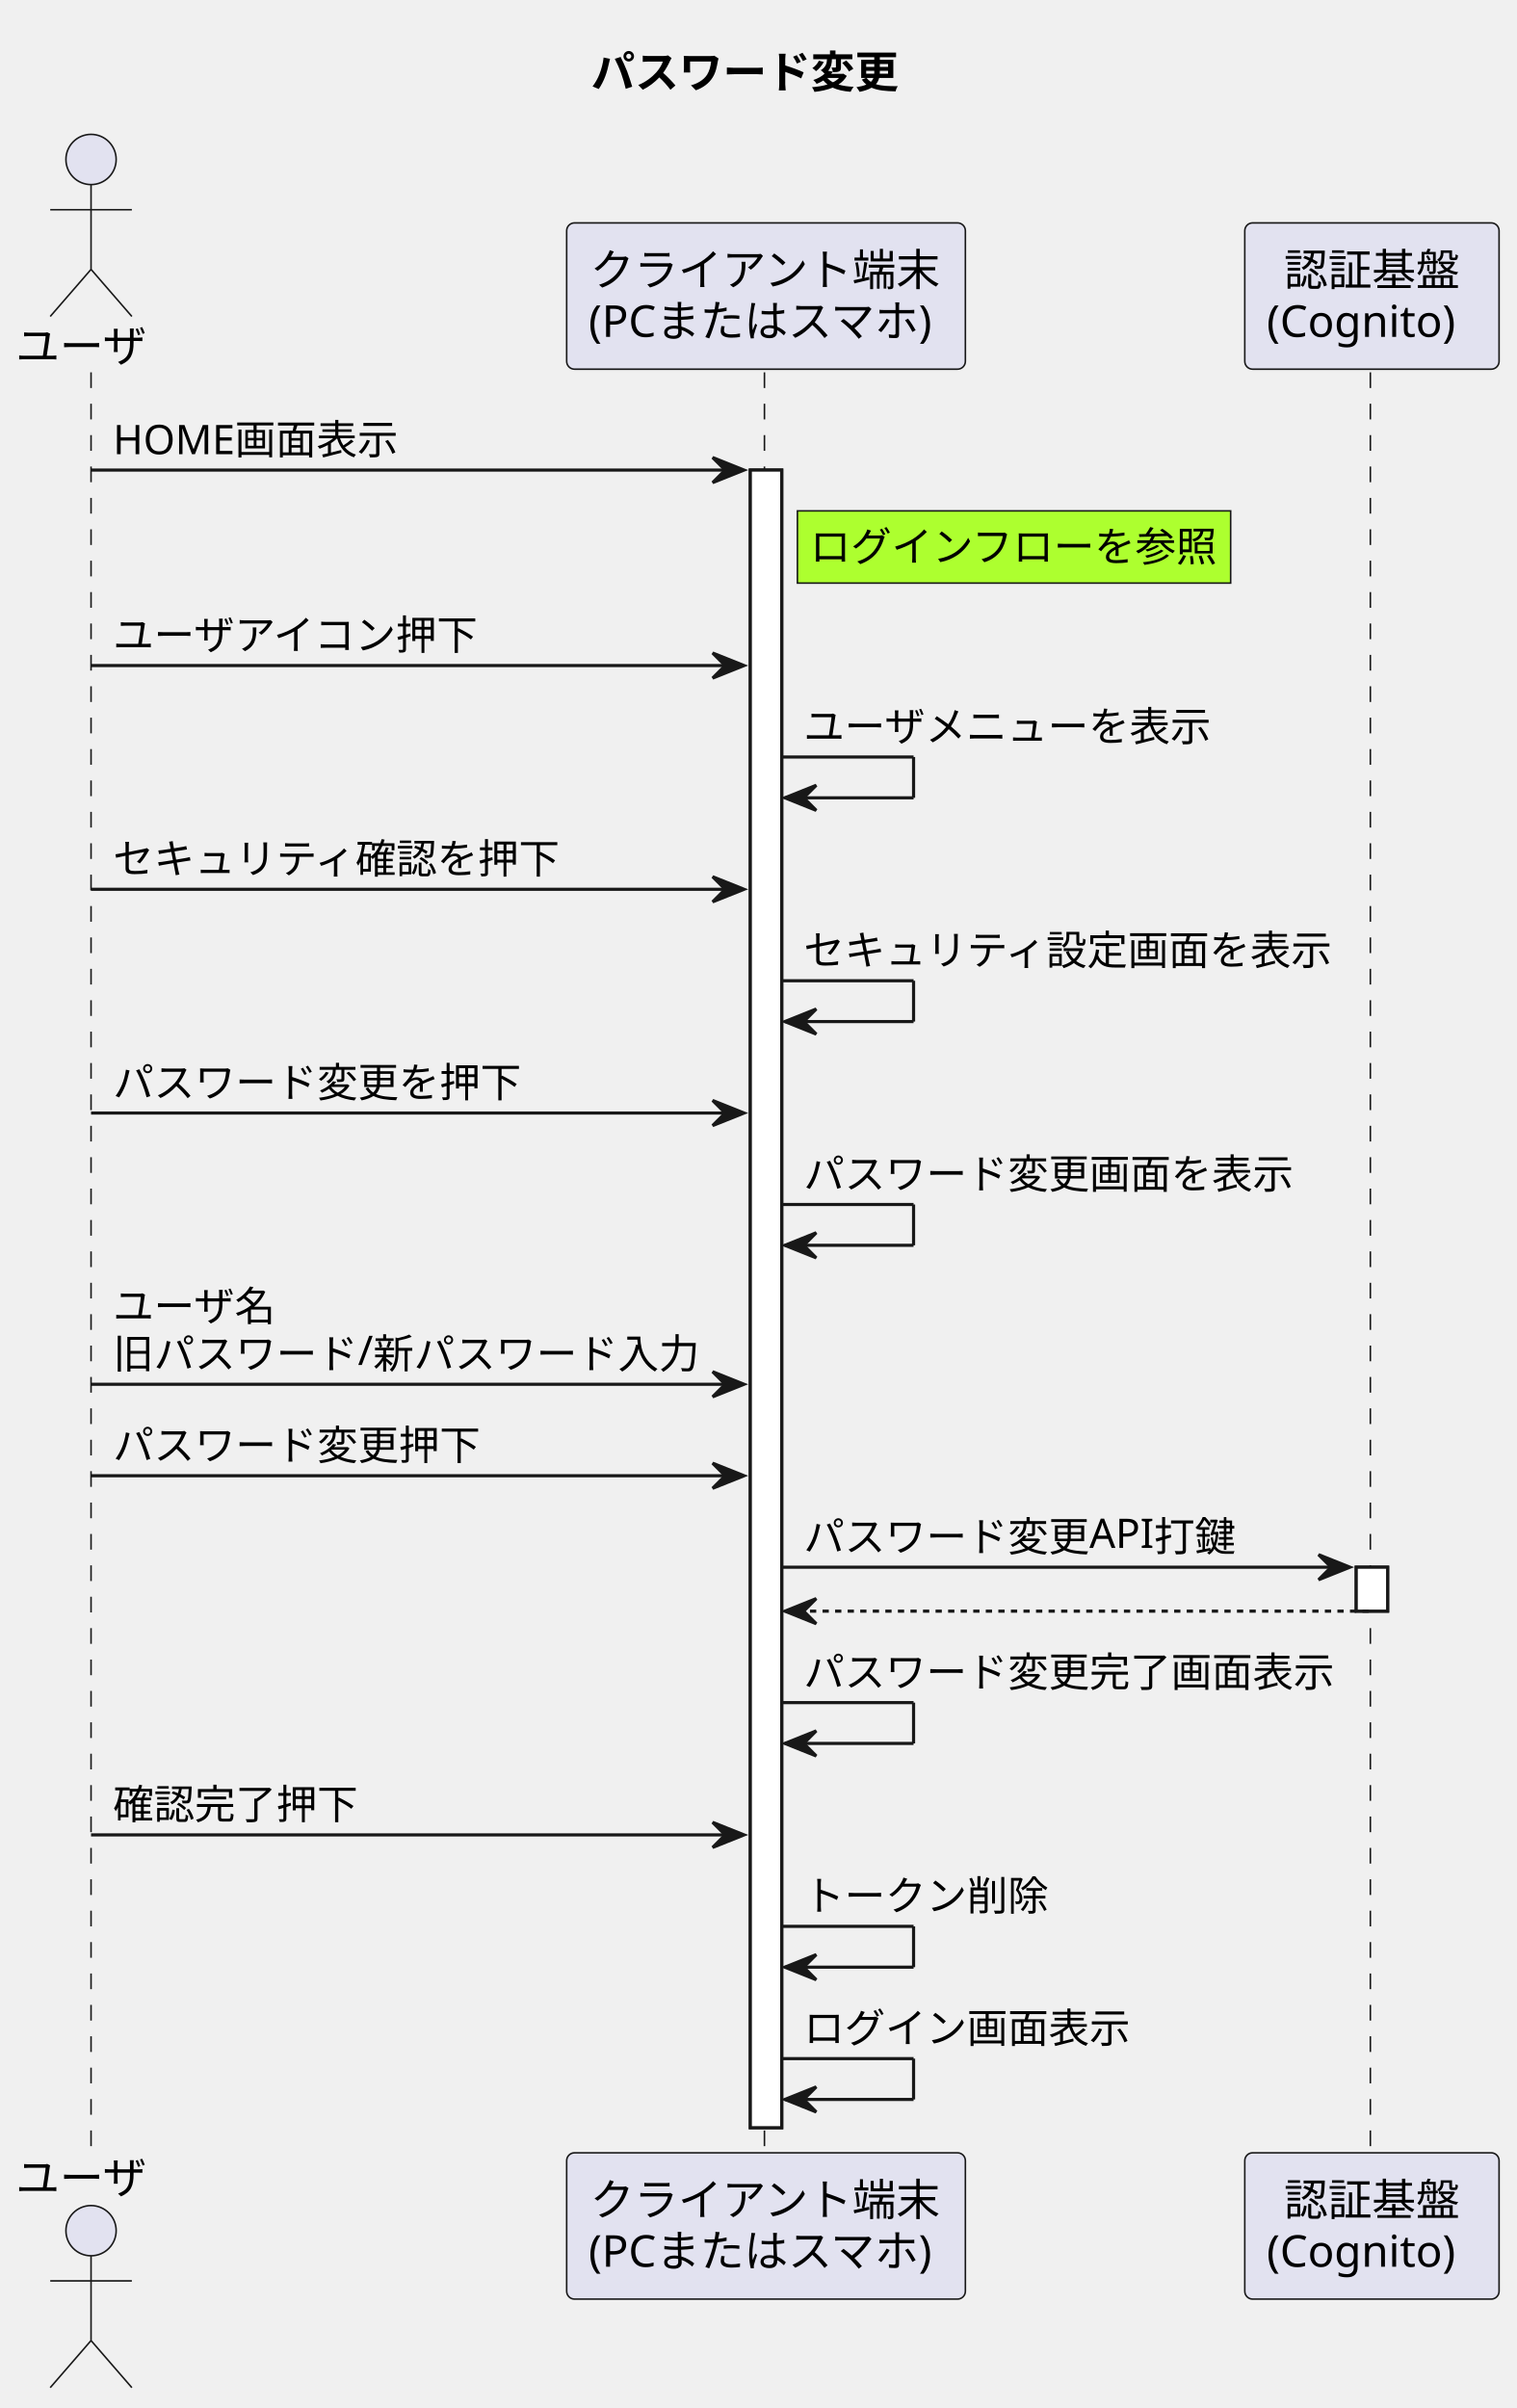
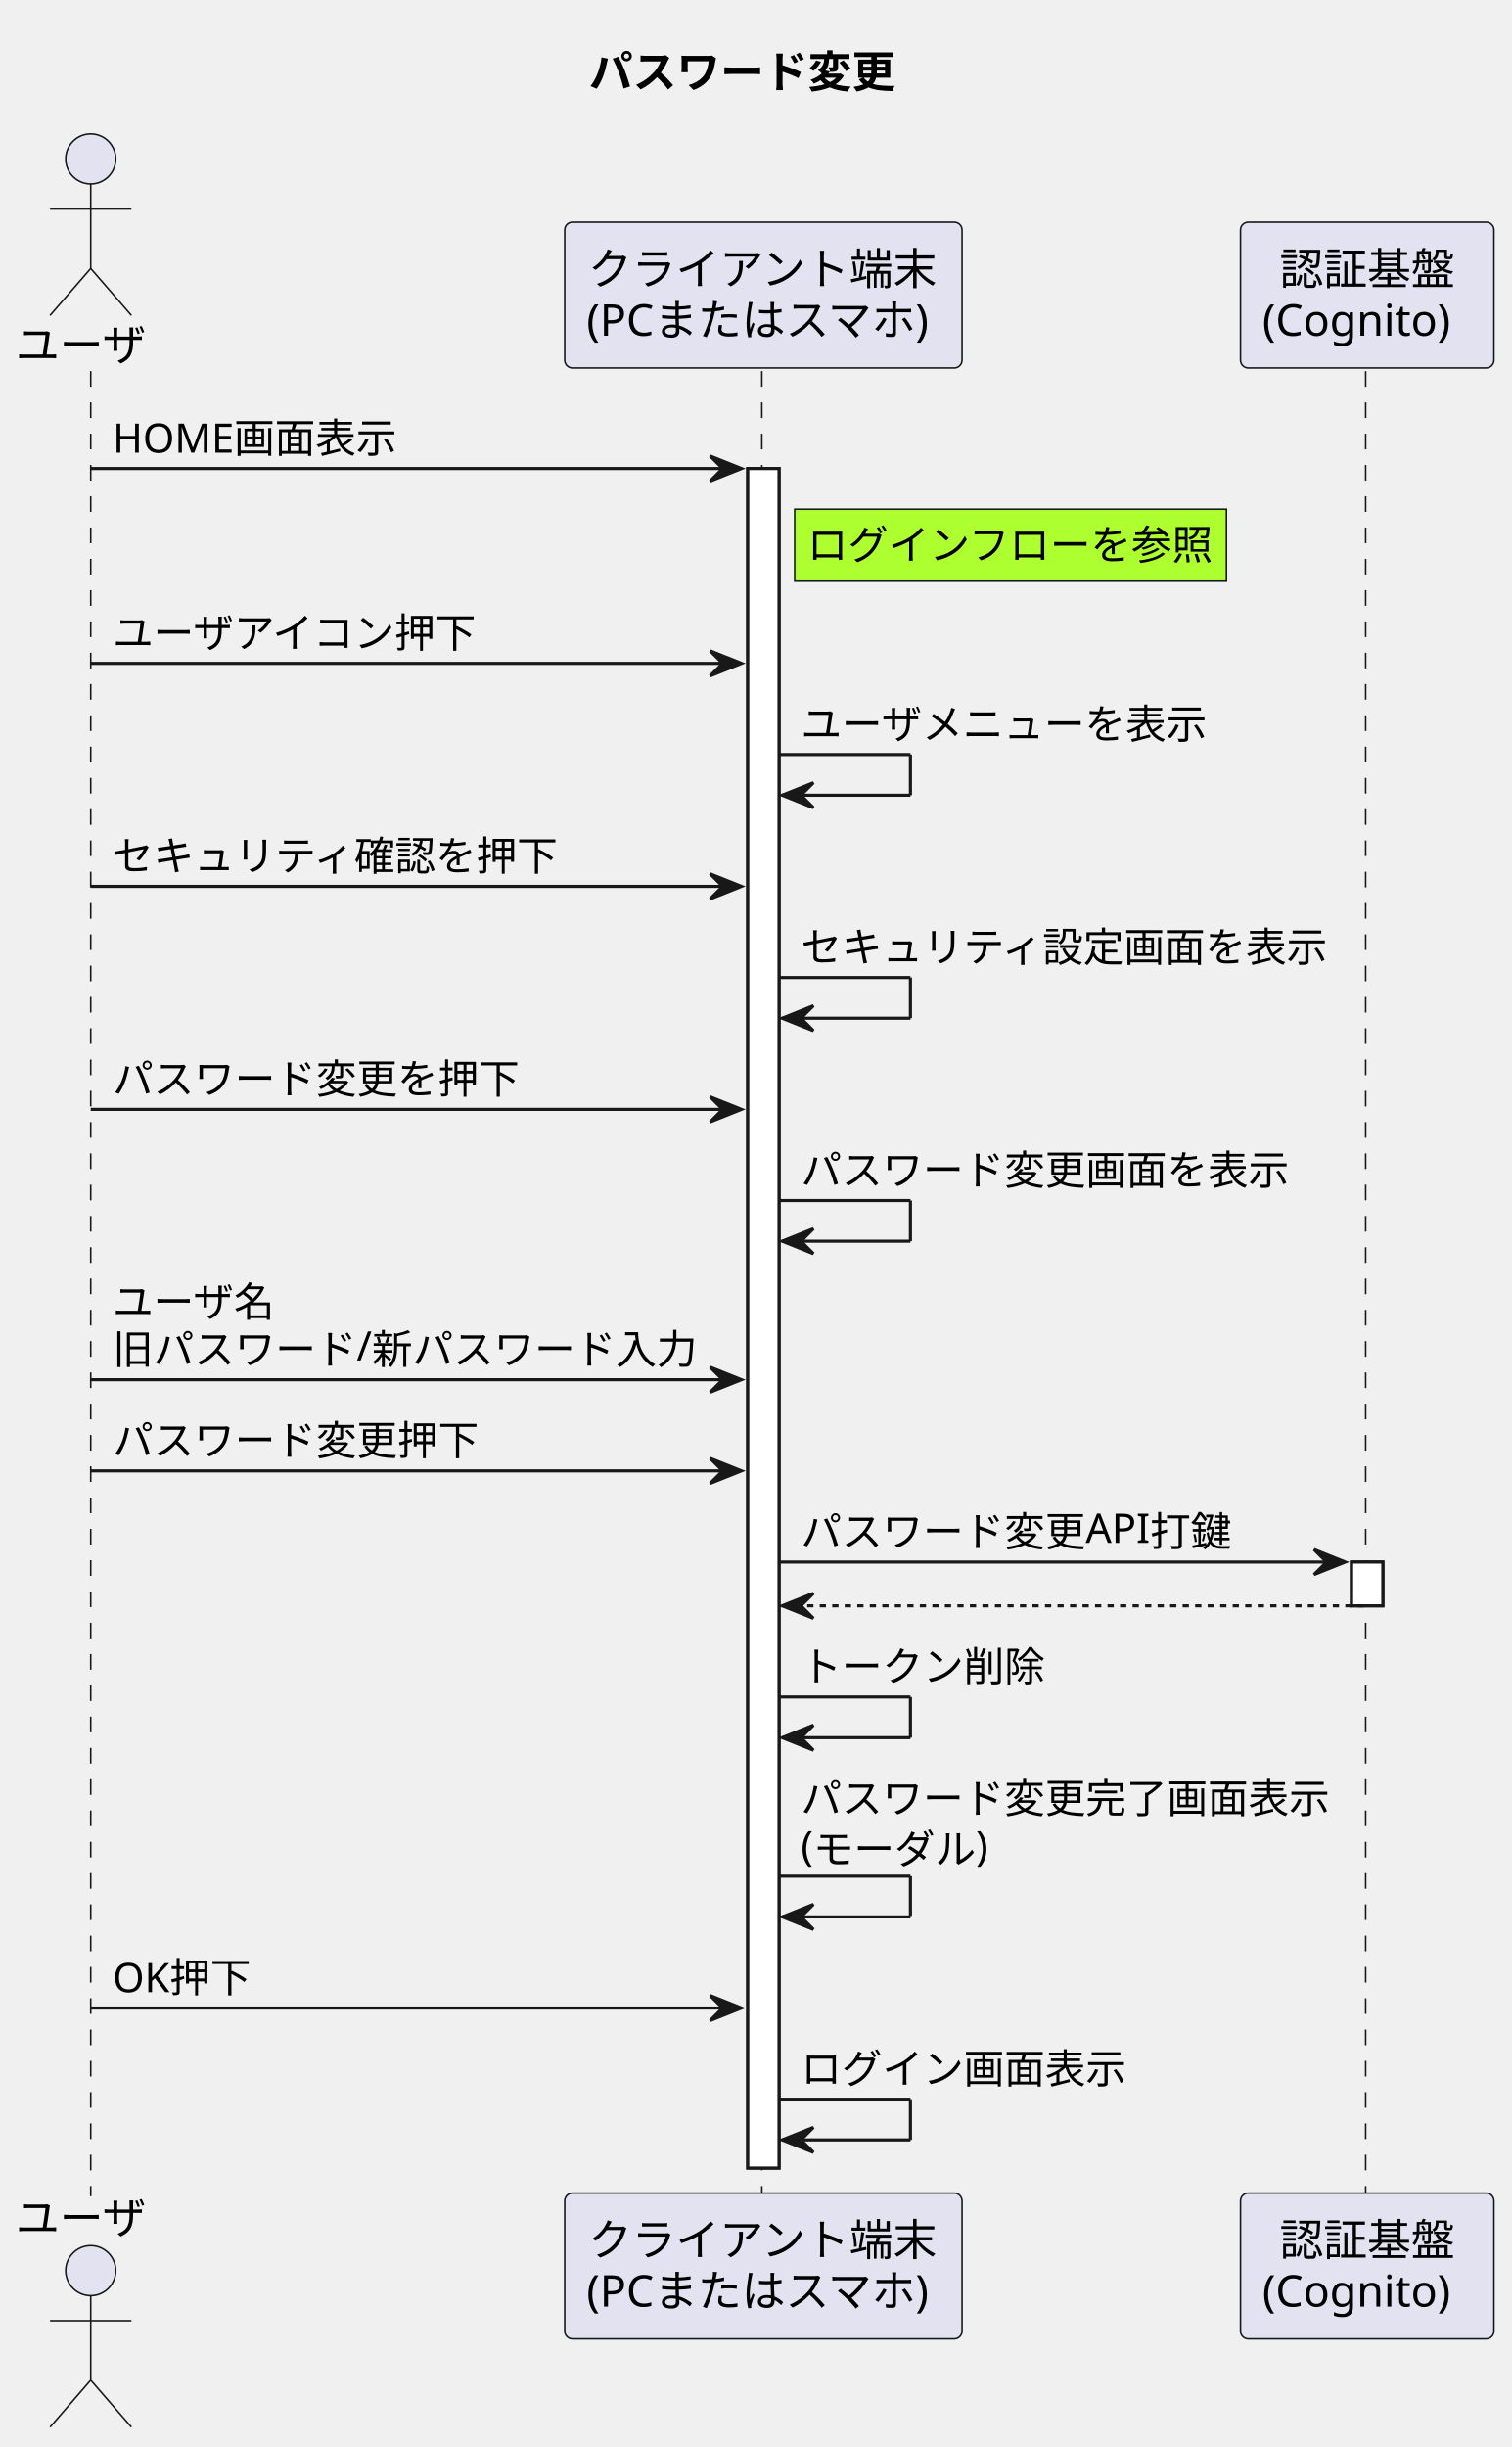
- <svg xmlns="http://www.w3.org/2000/svg" contentStyleType="text/css" height="767px" preserveAspectRatio="none" style="width:483px;height:767px;background:#FFFFFF;" version="1.1" viewBox="0 0 483 767" width="483px" zoomAndPan="magnify">
+ <svg xmlns="http://www.w3.org/2000/svg" contentStyleType="text/css" height="782px" preserveAspectRatio="none" style="width:483px;height:782px;background:#FFFFFF;" version="1.1" viewBox="0 0 483 782" width="483px" zoomAndPan="magnify">
  <defs />
  <g>
    <text fill="#000000" font-family="sans-serif" font-size="14" font-weight="bold" lengthAdjust="spacing" textLength="105" x="188.25" y="27.995">パスワード変更</text>
-     <rect fill="#FFFFFF" height="527.992" style="stroke:#181818;stroke-width:1.0;" width="10" x="239" y="149.727" />
+     <rect fill="#FFFFFF" height="543.125" style="stroke:#181818;stroke-width:1.0;" width="10" x="239" y="149.727" />
    <rect fill="#FFFFFF" height="14" style="stroke:#181818;stroke-width:1.0;" width="10" x="432" y="499.188" />
-     <line style="stroke:#181818;stroke-width:0.5;stroke-dasharray:5.0,5.0;" x1="29" x2="29" y1="118.594" y2="686.719" />
-     <line style="stroke:#181818;stroke-width:0.5;stroke-dasharray:5.0,5.0;" x1="243.5" x2="243.5" y1="118.594" y2="686.719" />
-     <line style="stroke:#181818;stroke-width:0.5;stroke-dasharray:5.0,5.0;" x1="436.5" x2="436.5" y1="118.594" y2="686.719" />
+     <line style="stroke:#181818;stroke-width:0.5;stroke-dasharray:5.0,5.0;" x1="29" x2="29" y1="118.594" y2="701.852" />
+     <line style="stroke:#181818;stroke-width:0.5;stroke-dasharray:5.0,5.0;" x1="243.5" x2="243.5" y1="118.594" y2="701.852" />
+     <line style="stroke:#181818;stroke-width:0.5;stroke-dasharray:5.0,5.0;" x1="436.5" x2="436.5" y1="118.594" y2="701.852" />
    <text fill="#000000" font-family="sans-serif" font-size="14" lengthAdjust="spacing" textLength="42" x="5" y="115.292">ユーザ</text>
    <ellipse cx="29" cy="50.797" fill="#E2E2F0" rx="8" ry="8" style="stroke:#181818;stroke-width:0.5;" />
    <path d="M29,58.797 L29,85.797 M16,66.797 L42,66.797 M29,85.797 L16,100.797 M29,85.797 L42,100.797 " fill="none" style="stroke:#181818;stroke-width:0.5;" />
-     <text fill="#000000" font-family="sans-serif" font-size="14" lengthAdjust="spacing" textLength="42" x="5" y="698.714">ユーザ</text>
-     <ellipse cx="29" cy="710.516" fill="#E2E2F0" rx="8" ry="8" style="stroke:#181818;stroke-width:0.5;" />
-     <path d="M29,718.516 L29,745.516 M16,726.516 L42,726.516 M29,745.516 L16,760.516 M29,745.516 L42,760.516 " fill="none" style="stroke:#181818;stroke-width:0.5;" />
+     <text fill="#000000" font-family="sans-serif" font-size="14" lengthAdjust="spacing" textLength="42" x="5" y="713.847">ユーザ</text>
+     <ellipse cx="29" cy="725.648" fill="#E2E2F0" rx="8" ry="8" style="stroke:#181818;stroke-width:0.5;" />
+     <path d="M29,733.648 L29,760.648 M16,741.648 L42,741.648 M29,760.648 L16,775.648 M29,760.648 L42,775.648 " fill="none" style="stroke:#181818;stroke-width:0.5;" />
    <rect fill="#E2E2F0" height="46.594" rx="2.5" ry="2.5" style="stroke:#181818;stroke-width:0.5;" width="127" x="180.5" y="71" />
    <text fill="#000000" font-family="sans-serif" font-size="14" lengthAdjust="spacing" textLength="112" x="188" y="90.995">クライアント端末</text>
    <text fill="#000000" font-family="sans-serif" font-size="14" lengthAdjust="spacing" textLength="113" x="187.5" y="107.292">(PCまたはスマホ)</text>
-     <rect fill="#E2E2F0" height="46.594" rx="2.5" ry="2.5" style="stroke:#181818;stroke-width:0.5;" width="127" x="180.5" y="685.719" />
-     <text fill="#000000" font-family="sans-serif" font-size="14" lengthAdjust="spacing" textLength="112" x="188" y="705.714">クライアント端末</text>
-     <text fill="#000000" font-family="sans-serif" font-size="14" lengthAdjust="spacing" textLength="113" x="187.5" y="722.011">(PCまたはスマホ)</text>
+     <rect fill="#E2E2F0" height="46.594" rx="2.5" ry="2.5" style="stroke:#181818;stroke-width:0.5;" width="127" x="180.5" y="700.852" />
+     <text fill="#000000" font-family="sans-serif" font-size="14" lengthAdjust="spacing" textLength="112" x="188" y="720.847">クライアント端末</text>
+     <text fill="#000000" font-family="sans-serif" font-size="14" lengthAdjust="spacing" textLength="113" x="187.5" y="737.144">(PCまたはスマホ)</text>
    <rect fill="#E2E2F0" height="46.594" rx="2.5" ry="2.5" style="stroke:#181818;stroke-width:0.5;" width="81" x="396.5" y="71" />
    <text fill="#000000" font-family="sans-serif" font-size="14" lengthAdjust="spacing" textLength="56" x="409" y="90.995">認証基盤</text>
    <text fill="#000000" font-family="sans-serif" font-size="14" lengthAdjust="spacing" textLength="67" x="403.5" y="107.292">(Cognito)</text>
-     <rect fill="#E2E2F0" height="46.594" rx="2.5" ry="2.5" style="stroke:#181818;stroke-width:0.5;" width="81" x="396.5" y="685.719" />
-     <text fill="#000000" font-family="sans-serif" font-size="14" lengthAdjust="spacing" textLength="56" x="409" y="705.714">認証基盤</text>
-     <text fill="#000000" font-family="sans-serif" font-size="14" lengthAdjust="spacing" textLength="67" x="403.5" y="722.011">(Cognito)</text>
-     <rect fill="#FFFFFF" height="527.992" style="stroke:#181818;stroke-width:1.0;" width="10" x="239" y="149.727" />
+     <rect fill="#E2E2F0" height="46.594" rx="2.5" ry="2.5" style="stroke:#181818;stroke-width:0.5;" width="81" x="396.5" y="700.852" />
+     <text fill="#000000" font-family="sans-serif" font-size="14" lengthAdjust="spacing" textLength="56" x="409" y="720.847">認証基盤</text>
+     <text fill="#000000" font-family="sans-serif" font-size="14" lengthAdjust="spacing" textLength="67" x="403.5" y="737.144">(Cognito)</text>
+     <rect fill="#FFFFFF" height="543.125" style="stroke:#181818;stroke-width:1.0;" width="10" x="239" y="149.727" />
    <rect fill="#FFFFFF" height="14" style="stroke:#181818;stroke-width:1.0;" width="10" x="432" y="499.188" />
    <polygon fill="#181818" points="227,145.727,237,149.727,227,153.727,231,149.727" style="stroke:#181818;stroke-width:1.0;" />
    <line style="stroke:#181818;stroke-width:1.0;" x1="29" x2="233" y1="149.727" y2="149.727" />
    <text fill="#000000" font-family="sans-serif" font-size="13" lengthAdjust="spacing" textLength="89" x="36" y="144.661">HOME画面表示</text>
    <rect fill="#ADFF2F" height="23" style="stroke:#181818;stroke-width:0.5;" width="138" x="254" y="162.727" />
    <text fill="#000000" font-family="sans-serif" font-size="13" lengthAdjust="spacing" textLength="130" x="258" y="178.793">ログインフローを参照</text>
    <polygon fill="#181818" points="227,207.992,237,211.992,227,215.992,231,211.992" style="stroke:#181818;stroke-width:1.0;" />
    <line style="stroke:#181818;stroke-width:1.0;" x1="29" x2="233" y1="211.992" y2="211.992" />
    <text fill="#000000" font-family="sans-serif" font-size="13" lengthAdjust="spacing" textLength="117" x="36" y="206.926">ユーザアイコン押下</text>
    <line style="stroke:#181818;stroke-width:1.0;" x1="249" x2="291" y1="241.125" y2="241.125" />
    <line style="stroke:#181818;stroke-width:1.0;" x1="291" x2="291" y1="241.125" y2="254.125" />
    <line style="stroke:#181818;stroke-width:1.0;" x1="250" x2="291" y1="254.125" y2="254.125" />
    <polygon fill="#181818" points="260,250.125,250,254.125,260,258.125,256,254.125" style="stroke:#181818;stroke-width:1.0;" />
    <text fill="#000000" font-family="sans-serif" font-size="13" lengthAdjust="spacing" textLength="130" x="256" y="236.059">ユーザメニューを表示</text>
    <polygon fill="#181818" points="227,279.258,237,283.258,227,287.258,231,283.258" style="stroke:#181818;stroke-width:1.0;" />
    <line style="stroke:#181818;stroke-width:1.0;" x1="29" x2="233" y1="283.258" y2="283.258" />
    <text fill="#000000" font-family="sans-serif" font-size="13" lengthAdjust="spacing" textLength="143" x="36" y="278.192">セキュリティ確認を押下</text>
    <line style="stroke:#181818;stroke-width:1.0;" x1="249" x2="291" y1="312.391" y2="312.391" />
    <line style="stroke:#181818;stroke-width:1.0;" x1="291" x2="291" y1="312.391" y2="325.391" />
    <line style="stroke:#181818;stroke-width:1.0;" x1="250" x2="291" y1="325.391" y2="325.391" />
    <polygon fill="#181818" points="260,321.391,250,325.391,260,329.391,256,325.391" style="stroke:#181818;stroke-width:1.0;" />
    <text fill="#000000" font-family="sans-serif" font-size="13" lengthAdjust="spacing" textLength="169" x="256" y="307.325">セキュリティ設定画面を表示</text>
    <polygon fill="#181818" points="227,350.523,237,354.523,227,358.523,231,354.523" style="stroke:#181818;stroke-width:1.0;" />
    <line style="stroke:#181818;stroke-width:1.0;" x1="29" x2="233" y1="354.523" y2="354.523" />
    <text fill="#000000" font-family="sans-serif" font-size="13" lengthAdjust="spacing" textLength="130" x="36" y="349.457">パスワード変更を押下</text>
    <line style="stroke:#181818;stroke-width:1.0;" x1="249" x2="291" y1="383.656" y2="383.656" />
    <line style="stroke:#181818;stroke-width:1.0;" x1="291" x2="291" y1="383.656" y2="396.656" />
    <line style="stroke:#181818;stroke-width:1.0;" x1="250" x2="291" y1="396.656" y2="396.656" />
    <polygon fill="#181818" points="260,392.656,250,396.656,260,400.656,256,396.656" style="stroke:#181818;stroke-width:1.0;" />
    <text fill="#000000" font-family="sans-serif" font-size="13" lengthAdjust="spacing" textLength="156" x="256" y="378.59">パスワード変更画面を表示</text>
    <polygon fill="#181818" points="227,436.922,237,440.922,227,444.922,231,440.922" style="stroke:#181818;stroke-width:1.0;" />
    <line style="stroke:#181818;stroke-width:1.0;" x1="29" x2="233" y1="440.922" y2="440.922" />
    <text fill="#000000" font-family="sans-serif" font-size="13" lengthAdjust="spacing" textLength="52" x="36" y="420.723">ユーザ名</text>
    <text fill="#000000" font-family="sans-serif" font-size="13" lengthAdjust="spacing" textLength="186" x="36" y="435.856">旧パスワード/新パスワード入力</text>
    <polygon fill="#181818" points="227,466.055,237,470.055,227,474.055,231,470.055" style="stroke:#181818;stroke-width:1.0;" />
    <line style="stroke:#181818;stroke-width:1.0;" x1="29" x2="233" y1="470.055" y2="470.055" />
    <text fill="#000000" font-family="sans-serif" font-size="13" lengthAdjust="spacing" textLength="117" x="36" y="464.989">パスワード変更押下</text>
    <polygon fill="#181818" points="420,495.188,430,499.188,420,503.188,424,499.188" style="stroke:#181818;stroke-width:1.0;" />
    <line style="stroke:#181818;stroke-width:1.0;" x1="249" x2="426" y1="499.188" y2="499.188" />
    <text fill="#000000" font-family="sans-serif" font-size="13" lengthAdjust="spacing" textLength="137" x="256" y="494.122">パスワード変更API打鍵</text>
    <polygon fill="#181818" points="260,509.188,250,513.188,260,517.188,256,513.188" style="stroke:#181818;stroke-width:1.0;" />
    <line style="stroke:#181818;stroke-width:1.0;stroke-dasharray:2.0,2.0;" x1="254" x2="436" y1="513.188" y2="513.188" />
    <line style="stroke:#181818;stroke-width:1.0;" x1="249" x2="291" y1="542.32" y2="542.32" />
    <line style="stroke:#181818;stroke-width:1.0;" x1="291" x2="291" y1="542.32" y2="555.32" />
    <line style="stroke:#181818;stroke-width:1.0;" x1="250" x2="291" y1="555.32" y2="555.32" />
    <polygon fill="#181818" points="260,551.32,250,555.32,260,559.32,256,555.32" style="stroke:#181818;stroke-width:1.0;" />
-     <text fill="#000000" font-family="sans-serif" font-size="13" lengthAdjust="spacing" textLength="169" x="256" y="537.254">パスワード変更完了画面表示</text>
-     <polygon fill="#181818" points="227,580.453,237,584.453,227,588.453,231,584.453" style="stroke:#181818;stroke-width:1.0;" />
-     <line style="stroke:#181818;stroke-width:1.0;" x1="29" x2="233" y1="584.453" y2="584.453" />
-     <text fill="#000000" font-family="sans-serif" font-size="13" lengthAdjust="spacing" textLength="78" x="36" y="579.387">確認完了押下</text>
-     <line style="stroke:#181818;stroke-width:1.0;" x1="249" x2="291" y1="613.586" y2="613.586" />
-     <line style="stroke:#181818;stroke-width:1.0;" x1="291" x2="291" y1="613.586" y2="626.586" />
-     <line style="stroke:#181818;stroke-width:1.0;" x1="250" x2="291" y1="626.586" y2="626.586" />
-     <polygon fill="#181818" points="260,622.586,250,626.586,260,630.586,256,626.586" style="stroke:#181818;stroke-width:1.0;" />
-     <text fill="#000000" font-family="sans-serif" font-size="13" lengthAdjust="spacing" textLength="78" x="256" y="608.52">トークン削除</text>
-     <line style="stroke:#181818;stroke-width:1.0;" x1="249" x2="291" y1="655.719" y2="655.719" />
-     <line style="stroke:#181818;stroke-width:1.0;" x1="291" x2="291" y1="655.719" y2="668.719" />
-     <line style="stroke:#181818;stroke-width:1.0;" x1="250" x2="291" y1="668.719" y2="668.719" />
-     <polygon fill="#181818" points="260,664.719,250,668.719,260,672.719,256,668.719" style="stroke:#181818;stroke-width:1.0;" />
-     <text fill="#000000" font-family="sans-serif" font-size="13" lengthAdjust="spacing" textLength="104" x="256" y="650.653">ログイン画面表示</text>
+     <text fill="#000000" font-family="sans-serif" font-size="13" lengthAdjust="spacing" textLength="78" x="256" y="537.254">トークン削除</text>
+     <line style="stroke:#181818;stroke-width:1.0;" x1="249" x2="291" y1="599.586" y2="599.586" />
+     <line style="stroke:#181818;stroke-width:1.0;" x1="291" x2="291" y1="599.586" y2="612.586" />
+     <line style="stroke:#181818;stroke-width:1.0;" x1="250" x2="291" y1="612.586" y2="612.586" />
+     <polygon fill="#181818" points="260,608.586,250,612.586,260,616.586,256,612.586" style="stroke:#181818;stroke-width:1.0;" />
+     <text fill="#000000" font-family="sans-serif" font-size="13" lengthAdjust="spacing" textLength="169" x="256" y="579.387">パスワード変更完了画面表示</text>
+     <text fill="#000000" font-family="sans-serif" font-size="13" lengthAdjust="spacing" textLength="62" x="256" y="594.52">(モーダル)</text>
+     <polygon fill="#181818" points="227,637.719,237,641.719,227,645.719,231,641.719" style="stroke:#181818;stroke-width:1.0;" />
+     <line style="stroke:#181818;stroke-width:1.0;" x1="29" x2="233" y1="641.719" y2="641.719" />
+     <text fill="#000000" font-family="sans-serif" font-size="13" lengthAdjust="spacing" textLength="44" x="36" y="636.653">OK押下</text>
+     <line style="stroke:#181818;stroke-width:1.0;" x1="249" x2="291" y1="670.852" y2="670.852" />
+     <line style="stroke:#181818;stroke-width:1.0;" x1="291" x2="291" y1="670.852" y2="683.852" />
+     <line style="stroke:#181818;stroke-width:1.0;" x1="250" x2="291" y1="683.852" y2="683.852" />
+     <polygon fill="#181818" points="260,679.852,250,683.852,260,687.852,256,683.852" style="stroke:#181818;stroke-width:1.0;" />
+     <text fill="#000000" font-family="sans-serif" font-size="13" lengthAdjust="spacing" textLength="104" x="256" y="665.786">ログイン画面表示</text>
  </g>
</svg>
